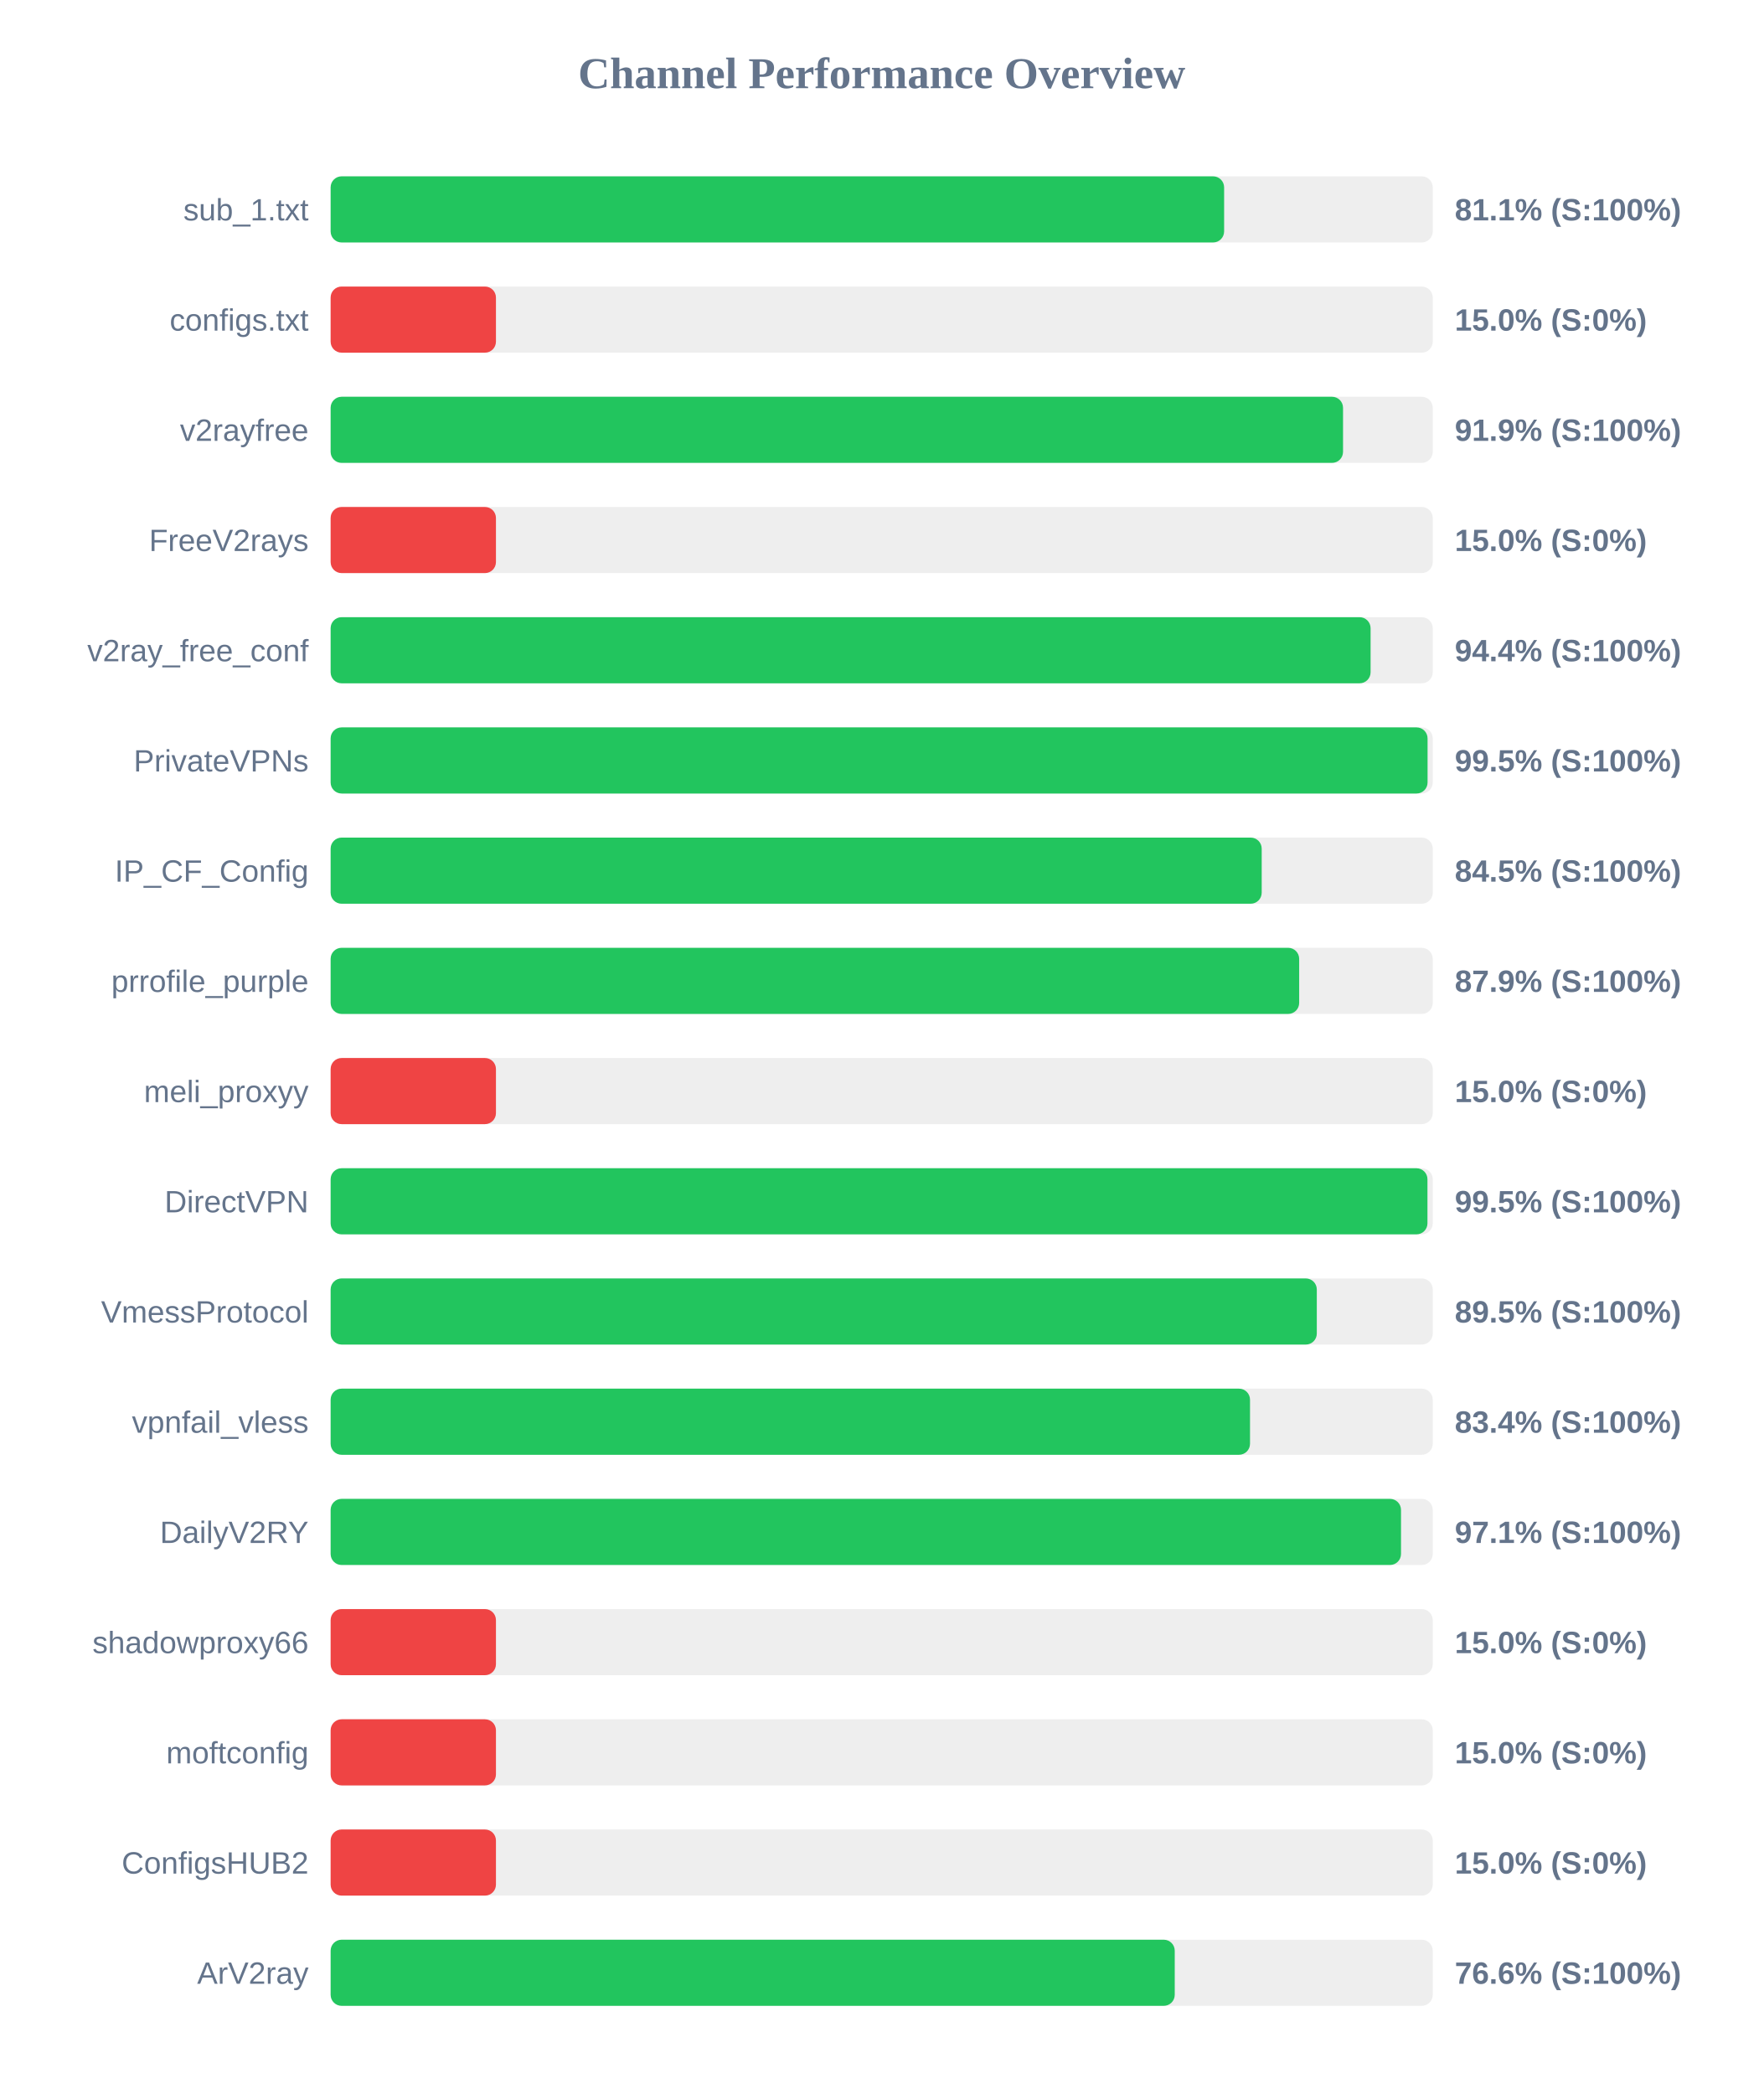
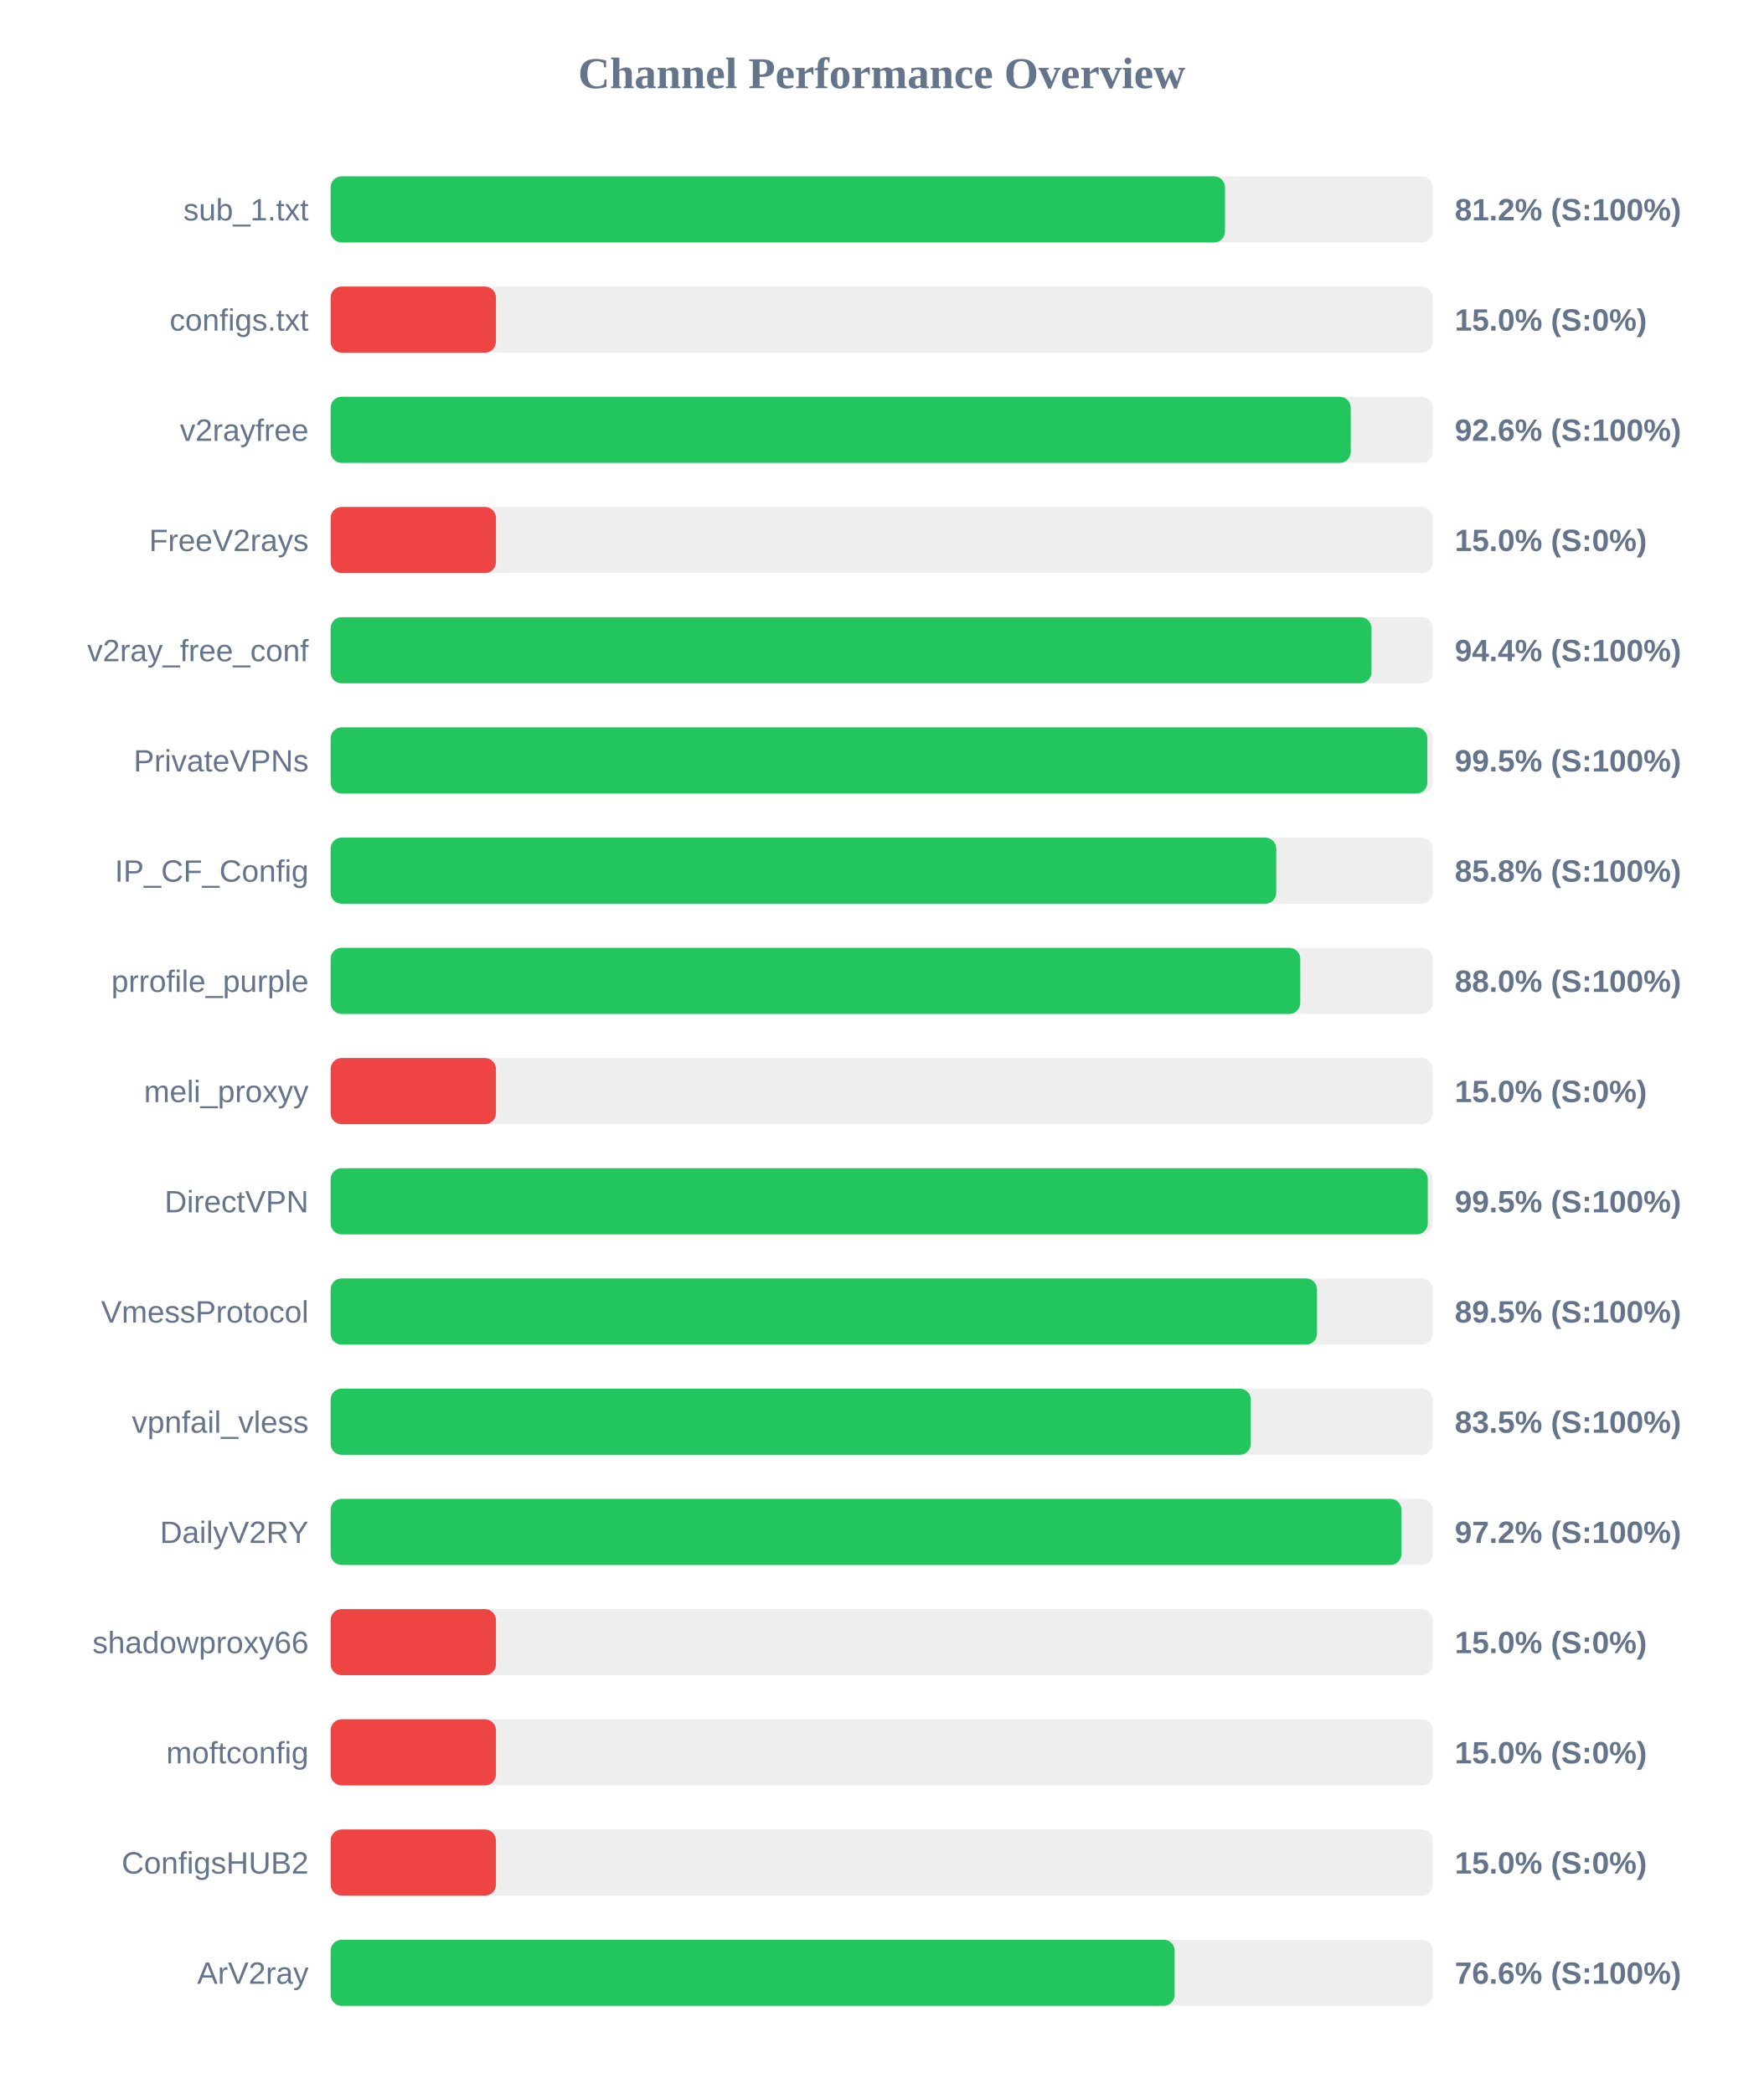
<svg xmlns="http://www.w3.org/2000/svg" width="800" height="950" version="1.1">
  <style>
        .row { font: 14px Arial; fill: #64748b; }
        .score { font: bold 14px Arial; fill: #64748b; }
    </style>
  <text x="400" y="40" text-anchor="middle" font-size="20px" font-weight="bold" fill="#64748b">Channel Performance Overview</text>
  <rect x="150" y="80" width="500" height="30" fill="#eee" rx="5" />
-   <rect x="150" y="80" width="405.35" height="30" fill="#22c55e" rx="5" />
+   <rect x="150" y="80" width="405.75" height="30" fill="#22c55e" rx="5" />
  <text x="140" y="100" text-anchor="end" class="row">sub_1.txt</text>
-   <text x="660" y="100" text-anchor="start" class="score">81.1% (S:100%)</text>
+   <text x="660" y="100" text-anchor="start" class="score">81.2% (S:100%)</text>
  <rect x="150" y="130" width="500" height="30" fill="#eee" rx="5" />
  <rect x="150" y="130" width="75.0" height="30" fill="#ef4444" rx="5" />
  <text x="140" y="150" text-anchor="end" class="row">configs.txt</text>
  <text x="660" y="150" text-anchor="start" class="score">15.0% (S:0%)</text>
  <rect x="150" y="180" width="500" height="30" fill="#eee" rx="5" />
-   <rect x="150" y="180" width="459.3" height="30" fill="#22c55e" rx="5" />
+   <rect x="150" y="180" width="462.8" height="30" fill="#22c55e" rx="5" />
  <text x="140" y="200" text-anchor="end" class="row">v2rayfree</text>
-   <text x="660" y="200" text-anchor="start" class="score">91.9% (S:100%)</text>
+   <text x="660" y="200" text-anchor="start" class="score">92.6% (S:100%)</text>
  <rect x="150" y="230" width="500" height="30" fill="#eee" rx="5" />
  <rect x="150" y="230" width="75.0" height="30" fill="#ef4444" rx="5" />
  <text x="140" y="250" text-anchor="end" class="row">FreeV2rays</text>
  <text x="660" y="250" text-anchor="start" class="score">15.0% (S:0%)</text>
  <rect x="150" y="280" width="500" height="30" fill="#eee" rx="5" />
-   <rect x="150" y="280" width="471.8" height="30" fill="#22c55e" rx="5" />
+   <rect x="150" y="280" width="472.2" height="30" fill="#22c55e" rx="5" />
  <text x="140" y="300" text-anchor="end" class="row">v2ray_free_conf</text>
  <text x="660" y="300" text-anchor="start" class="score">94.4% (S:100%)</text>
  <rect x="150" y="330" width="500" height="30" fill="#eee" rx="5" />
-   <rect x="150" y="330" width="497.65" height="30" fill="#22c55e" rx="5" />
+   <rect x="150" y="330" width="497.55" height="30" fill="#22c55e" rx="5" />
  <text x="140" y="350" text-anchor="end" class="row">PrivateVPNs</text>
  <text x="660" y="350" text-anchor="start" class="score">99.5% (S:100%)</text>
  <rect x="150" y="380" width="500" height="30" fill="#eee" rx="5" />
-   <rect x="150" y="380" width="422.4" height="30" fill="#22c55e" rx="5" />
+   <rect x="150" y="380" width="429.0" height="30" fill="#22c55e" rx="5" />
  <text x="140" y="400" text-anchor="end" class="row">IP_CF_Config</text>
-   <text x="660" y="400" text-anchor="start" class="score">84.5% (S:100%)</text>
+   <text x="660" y="400" text-anchor="start" class="score">85.8% (S:100%)</text>
  <rect x="150" y="430" width="500" height="30" fill="#eee" rx="5" />
-   <rect x="150" y="430" width="439.4" height="30" fill="#22c55e" rx="5" />
+   <rect x="150" y="430" width="439.9" height="30" fill="#22c55e" rx="5" />
  <text x="140" y="450" text-anchor="end" class="row">prrofile_purple</text>
-   <text x="660" y="450" text-anchor="start" class="score">87.9% (S:100%)</text>
+   <text x="660" y="450" text-anchor="start" class="score">88.0% (S:100%)</text>
  <rect x="150" y="480" width="500" height="30" fill="#eee" rx="5" />
  <rect x="150" y="480" width="75.0" height="30" fill="#ef4444" rx="5" />
  <text x="140" y="500" text-anchor="end" class="row">meli_proxyy</text>
  <text x="660" y="500" text-anchor="start" class="score">15.0% (S:0%)</text>
  <rect x="150" y="530" width="500" height="30" fill="#eee" rx="5" />
-   <rect x="150" y="530" width="497.6" height="30" fill="#22c55e" rx="5" />
+   <rect x="150" y="530" width="497.75" height="30" fill="#22c55e" rx="5" />
  <text x="140" y="550" text-anchor="end" class="row">DirectVPN</text>
  <text x="660" y="550" text-anchor="start" class="score">99.5% (S:100%)</text>
  <rect x="150" y="580" width="500" height="30" fill="#eee" rx="5" />
-   <rect x="150" y="580" width="447.4" height="30" fill="#22c55e" rx="5" />
+   <rect x="150" y="580" width="447.5" height="30" fill="#22c55e" rx="5" />
  <text x="140" y="600" text-anchor="end" class="row">VmessProtocol</text>
  <text x="660" y="600" text-anchor="start" class="score">89.5% (S:100%)</text>
  <rect x="150" y="630" width="500" height="30" fill="#eee" rx="5" />
-   <rect x="150" y="630" width="417.1" height="30" fill="#22c55e" rx="5" />
+   <rect x="150" y="630" width="417.45" height="30" fill="#22c55e" rx="5" />
  <text x="140" y="650" text-anchor="end" class="row">vpnfail_vless</text>
-   <text x="660" y="650" text-anchor="start" class="score">83.4% (S:100%)</text>
+   <text x="660" y="650" text-anchor="start" class="score">83.5% (S:100%)</text>
  <rect x="150" y="680" width="500" height="30" fill="#eee" rx="5" />
-   <rect x="150" y="680" width="485.6" height="30" fill="#22c55e" rx="5" />
+   <rect x="150" y="680" width="485.8" height="30" fill="#22c55e" rx="5" />
  <text x="140" y="700" text-anchor="end" class="row">DailyV2RY</text>
-   <text x="660" y="700" text-anchor="start" class="score">97.1% (S:100%)</text>
+   <text x="660" y="700" text-anchor="start" class="score">97.2% (S:100%)</text>
  <rect x="150" y="730" width="500" height="30" fill="#eee" rx="5" />
  <rect x="150" y="730" width="75.0" height="30" fill="#ef4444" rx="5" />
  <text x="140" y="750" text-anchor="end" class="row">shadowproxy66</text>
  <text x="660" y="750" text-anchor="start" class="score">15.0% (S:0%)</text>
  <rect x="150" y="780" width="500" height="30" fill="#eee" rx="5" />
  <rect x="150" y="780" width="75.0" height="30" fill="#ef4444" rx="5" />
  <text x="140" y="800" text-anchor="end" class="row">moftconfig</text>
  <text x="660" y="800" text-anchor="start" class="score">15.0% (S:0%)</text>
  <rect x="150" y="830" width="500" height="30" fill="#eee" rx="5" />
  <rect x="150" y="830" width="75.0" height="30" fill="#ef4444" rx="5" />
  <text x="140" y="850" text-anchor="end" class="row">ConfigsHUB2</text>
  <text x="660" y="850" text-anchor="start" class="score">15.0% (S:0%)</text>
  <rect x="150" y="880" width="500" height="30" fill="#eee" rx="5" />
-   <rect x="150" y="880" width="382.95" height="30" fill="#22c55e" rx="5" />
+   <rect x="150" y="880" width="382.9" height="30" fill="#22c55e" rx="5" />
  <text x="140" y="900" text-anchor="end" class="row">ArV2ray</text>
  <text x="660" y="900" text-anchor="start" class="score">76.6% (S:100%)</text>
</svg>
